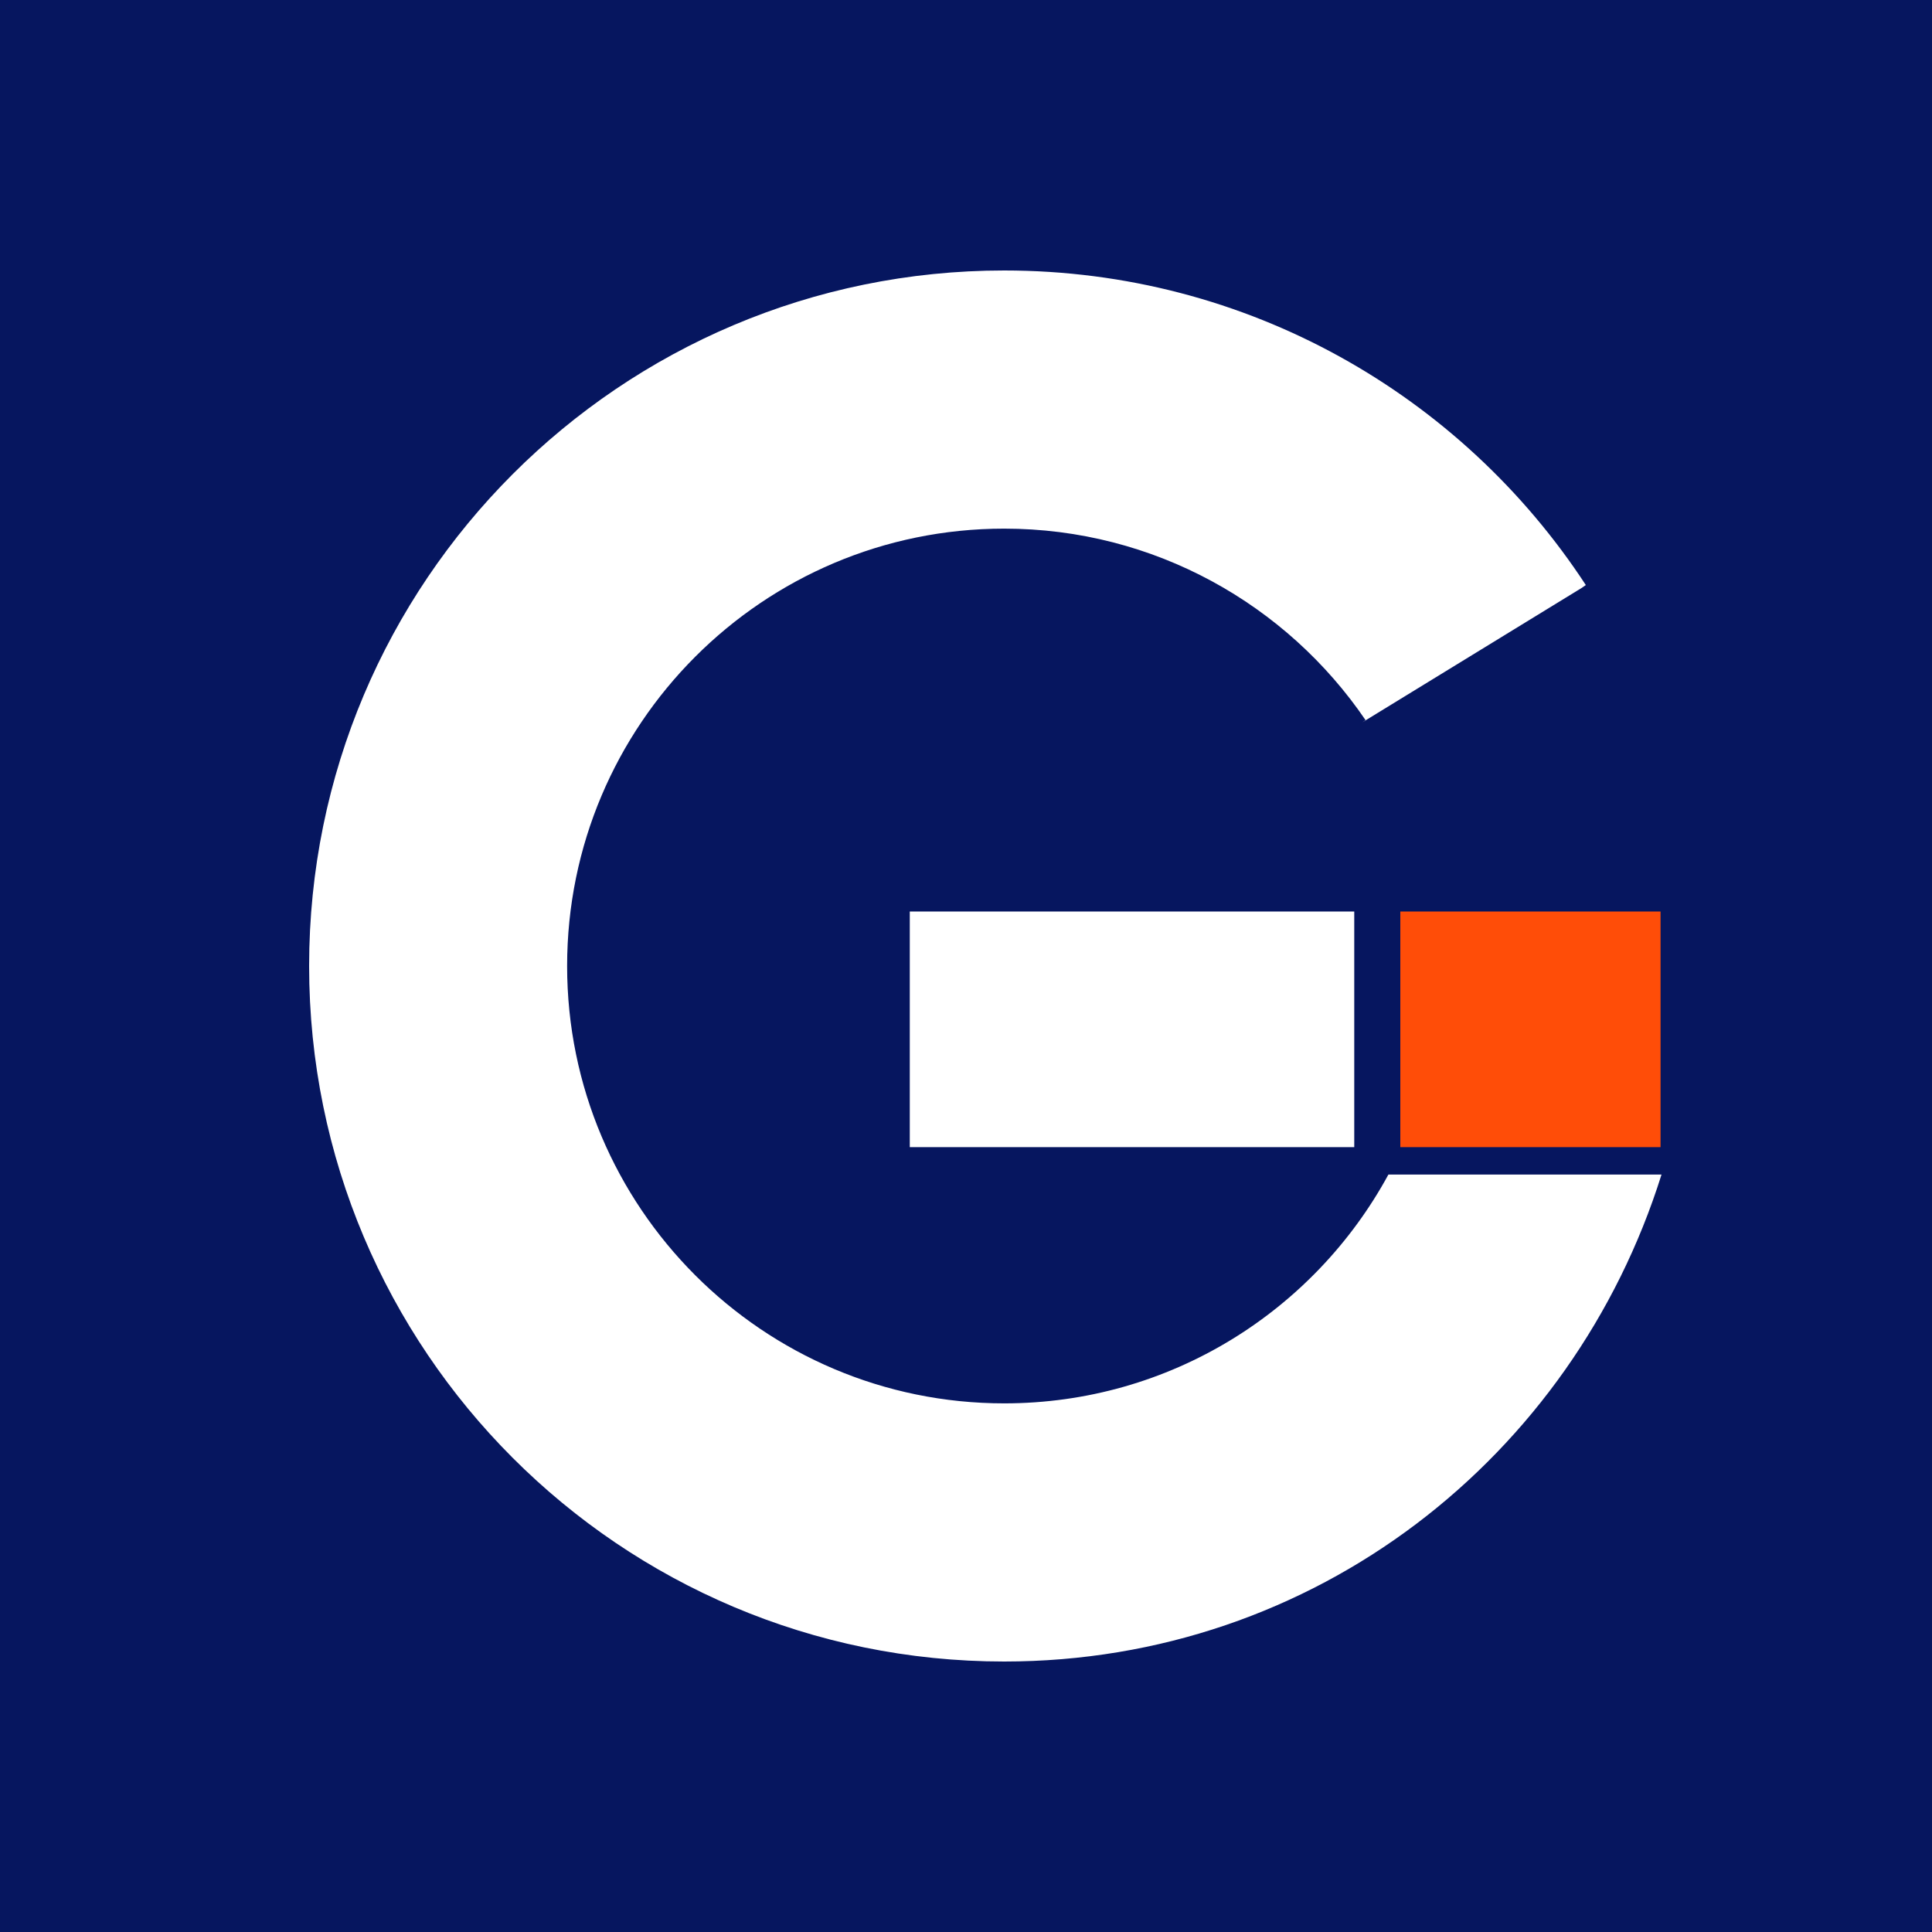
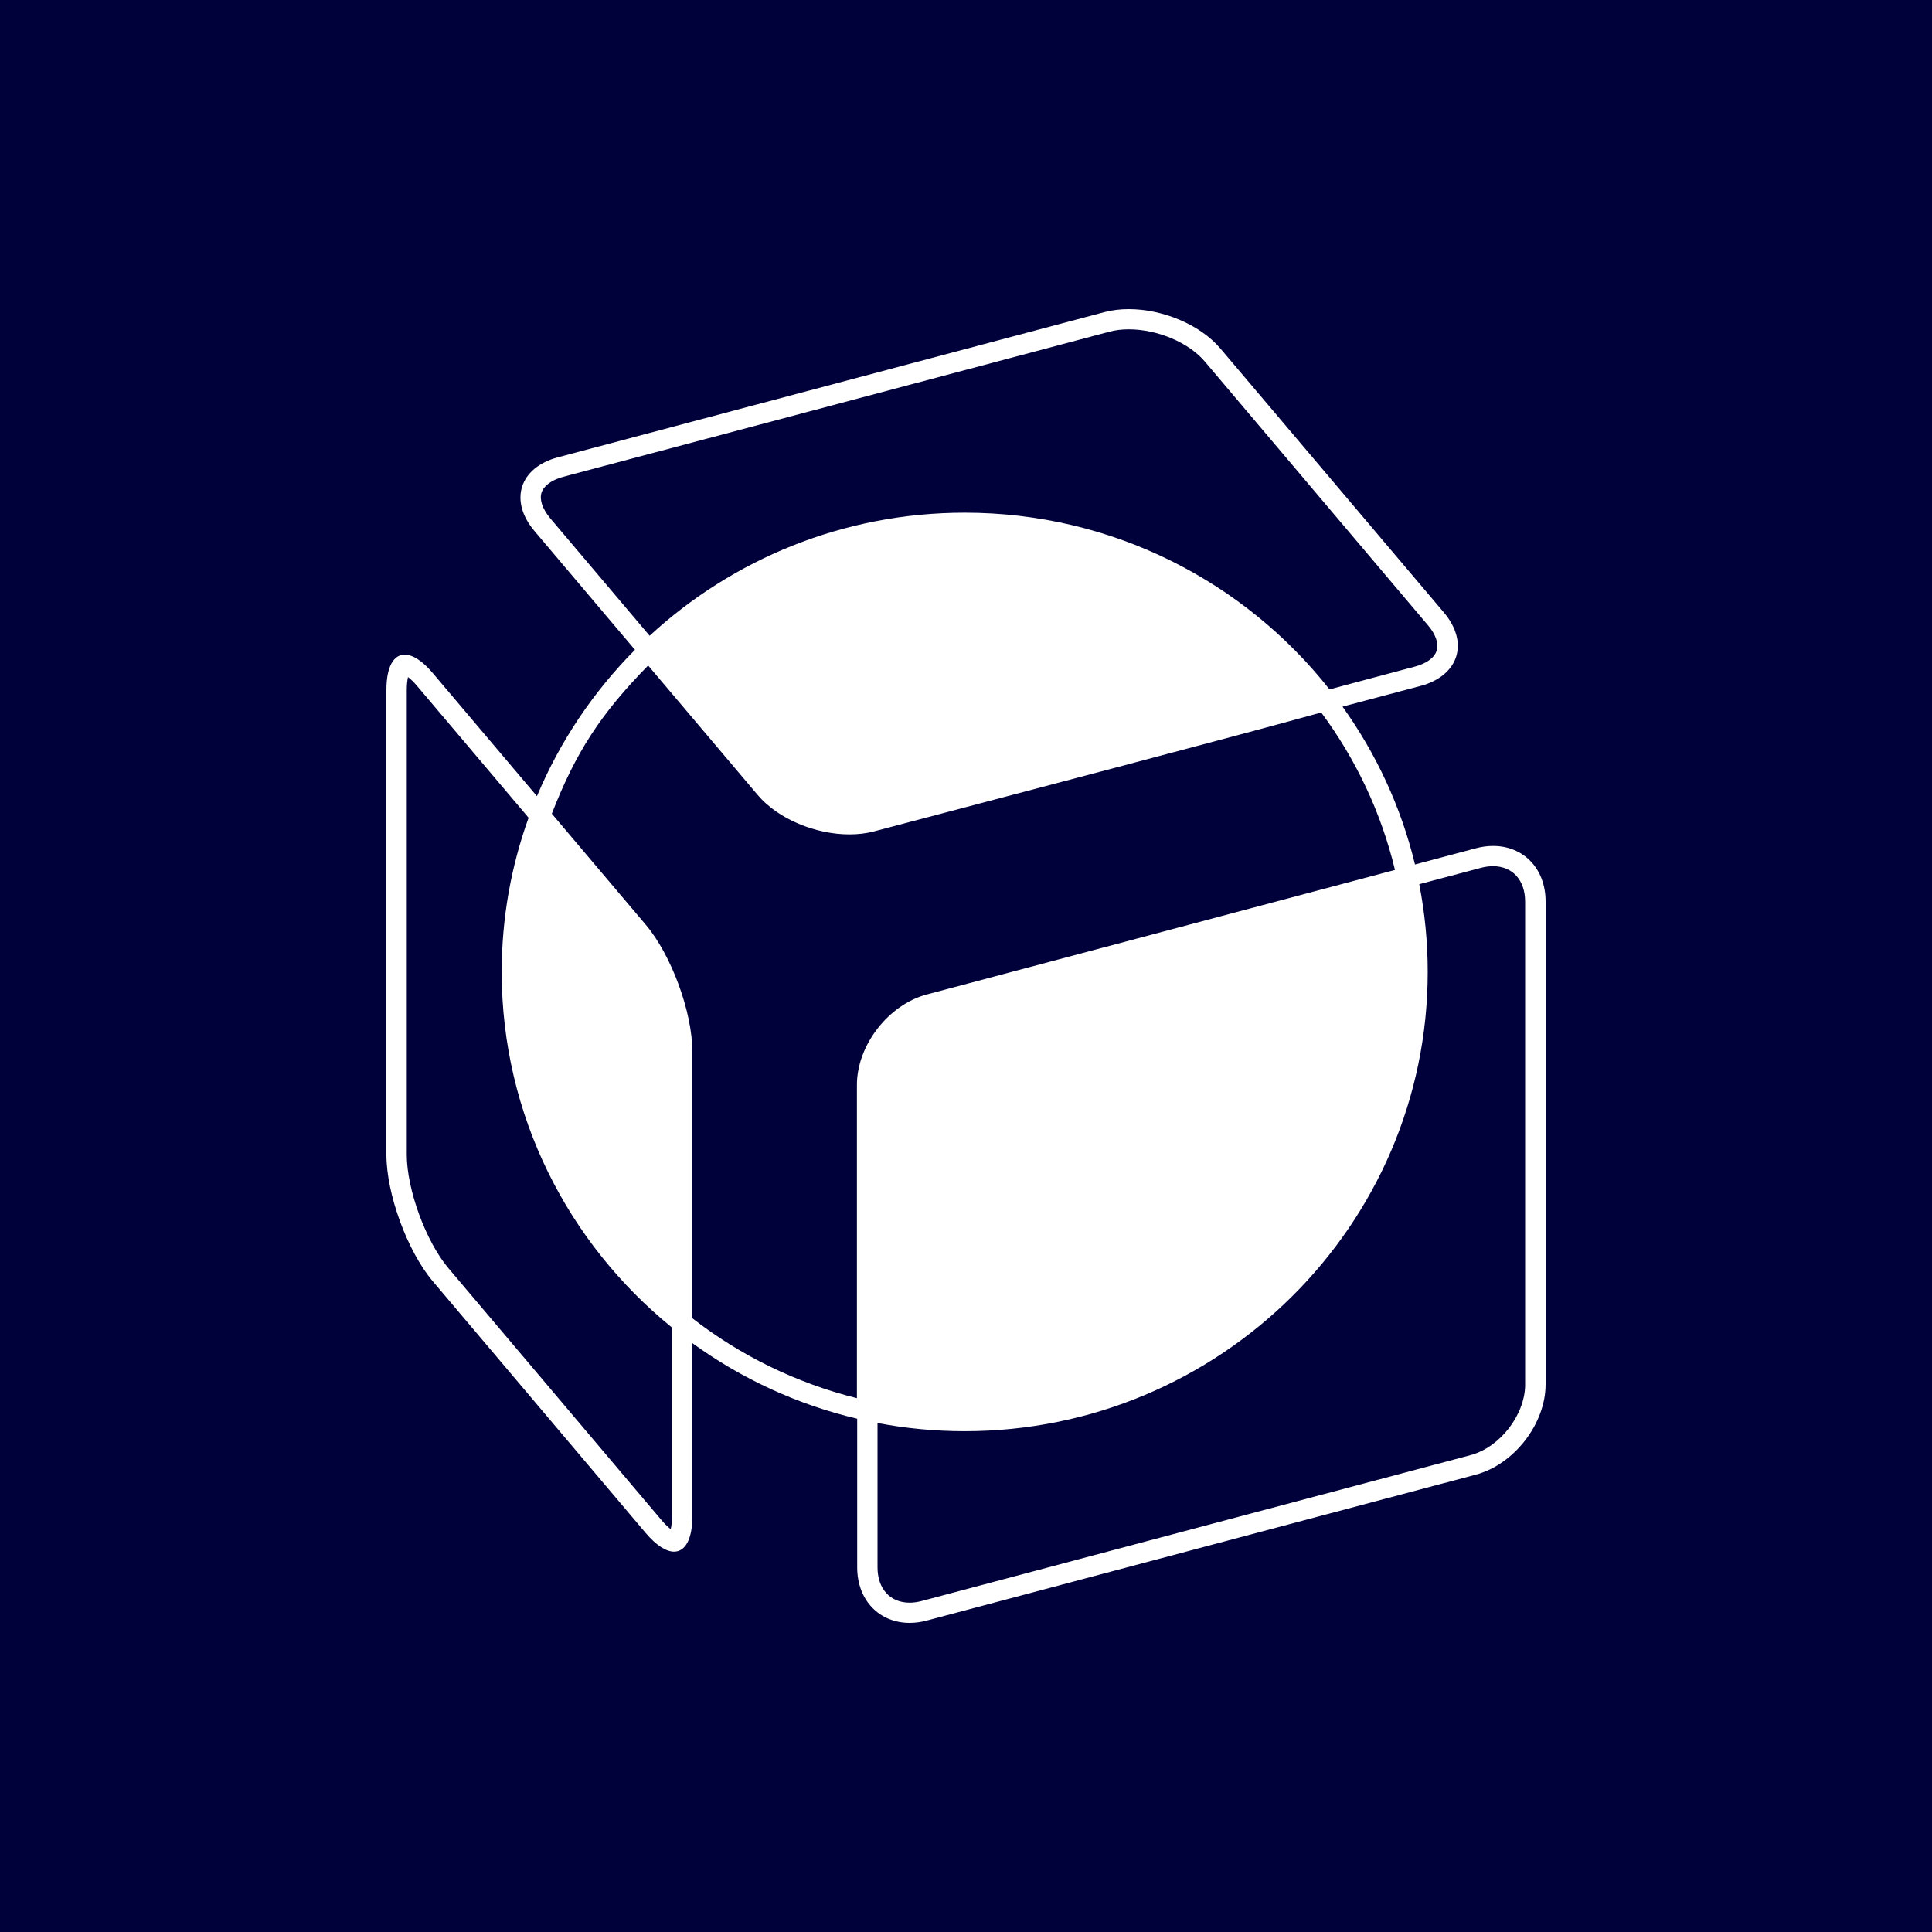
<svg xmlns="http://www.w3.org/2000/svg" width="50" height="50" viewBox="0 0 50 50" fill="none">
-   <rect width="50" height="50" fill="#06165F" />
-   <path d="M35.048 23.59H23.545V29.688H35.048V23.59Z" fill="white" />
-   <path d="M42.975 23.59H36.24V29.688H42.975V23.59Z" fill="#FF4D08" />
-   <path d="M40.933 15.216L35.257 18.694L35.34 18.636C33.306 15.65 29.872 13.681 25.988 13.681C19.744 13.681 14.677 18.753 14.677 25C14.677 31.247 19.744 36.319 25.988 36.319C30.28 36.319 34.014 33.925 35.932 30.397H43C40.708 37.703 34.039 43 25.988 43C16.052 43 8 34.943 8 25C8 15.057 16.052 7 25.988 7C32.289 7 37.832 10.236 41.041 15.141" fill="white" />
+   <rect width="50" height="50" fill="#00013A" />
+   <path d="M38.641 21.893C38.497 21.893 38.343 21.913 38.189 21.955L36.62 22.373C36.26 20.882 35.614 19.502 34.744 18.288L36.76 17.753C37.756 17.489 38.028 16.63 37.366 15.849L31.586 9.022C31.057 8.397 30.087 8 29.21 8C28.989 8 28.772 8.026 28.573 8.08L14.436 11.836C13.442 12.101 13.169 12.959 13.831 13.741L16.433 16.817C15.359 17.898 14.493 19.181 13.896 20.605L11.203 17.423C10.931 17.098 10.676 16.942 10.474 16.942C10.185 16.942 10 17.257 10 17.857V29.881C10 30.901 10.54 32.379 11.203 33.162L16.713 39.676C16.988 39.999 17.241 40.156 17.444 40.156C17.732 40.156 17.918 39.841 17.918 39.241V34.76C19.176 35.674 20.622 36.348 22.184 36.716V40.561C22.184 41.424 22.765 42 23.542 42C23.686 42 23.839 41.98 23.992 41.938L38.189 38.165C39.185 37.901 40 36.848 40 35.826V23.332C40 22.469 39.419 21.893 38.642 21.893H38.641ZM14.234 13.404C14.039 13.171 13.958 12.934 14.014 12.752C14.073 12.57 14.277 12.421 14.572 12.341L28.71 8.585C28.861 8.544 29.03 8.523 29.212 8.523C29.957 8.523 30.768 8.866 31.183 9.359L36.96 16.187C37.157 16.42 37.239 16.657 37.18 16.839C37.124 17.021 36.919 17.17 36.623 17.25L34.407 17.841C32.212 15.058 28.796 13.268 24.968 13.268C21.821 13.268 18.953 14.478 16.812 16.453L14.234 13.406V13.404ZM17.391 39.241C17.391 39.392 17.376 39.502 17.358 39.574C17.298 39.53 17.217 39.455 17.118 39.339L11.608 32.824C11.021 32.132 10.527 30.782 10.527 29.881V17.857C10.527 17.705 10.543 17.596 10.559 17.523C10.62 17.569 10.702 17.642 10.8 17.759L13.68 21.164C13.229 22.412 12.984 23.756 12.984 25.154C12.984 28.86 14.703 32.176 17.391 34.357V39.241ZM17.918 34.105C17.918 31.814 17.918 29.517 17.918 27.215C17.918 26.193 17.376 24.717 16.713 23.933L14.281 21.059C14.901 19.463 15.556 18.463 16.774 17.223L19.608 20.573C20.137 21.199 21.107 21.594 21.984 21.594C22.205 21.594 22.421 21.569 22.621 21.516C26.318 20.537 31.895 19.079 34.193 18.439C35.084 19.639 35.743 21.02 36.102 22.514L23.988 25.736C22.992 25.999 22.177 27.053 22.177 28.075V36.185C20.601 35.793 19.152 35.077 17.911 34.111L17.918 34.105ZM39.471 35.826C39.471 36.615 38.821 37.456 38.053 37.66L23.856 41.433C23.748 41.462 23.642 41.477 23.541 41.477C23.036 41.477 22.71 41.118 22.71 40.561V36.827C23.441 36.967 24.197 37.039 24.967 37.039C31.574 37.039 36.949 31.707 36.949 25.153C36.949 24.375 36.873 23.616 36.73 22.883L38.324 22.46C38.431 22.432 38.538 22.417 38.639 22.417C39.142 22.417 39.47 22.776 39.47 23.332V35.826H39.471Z" fill="white" />
</svg>
